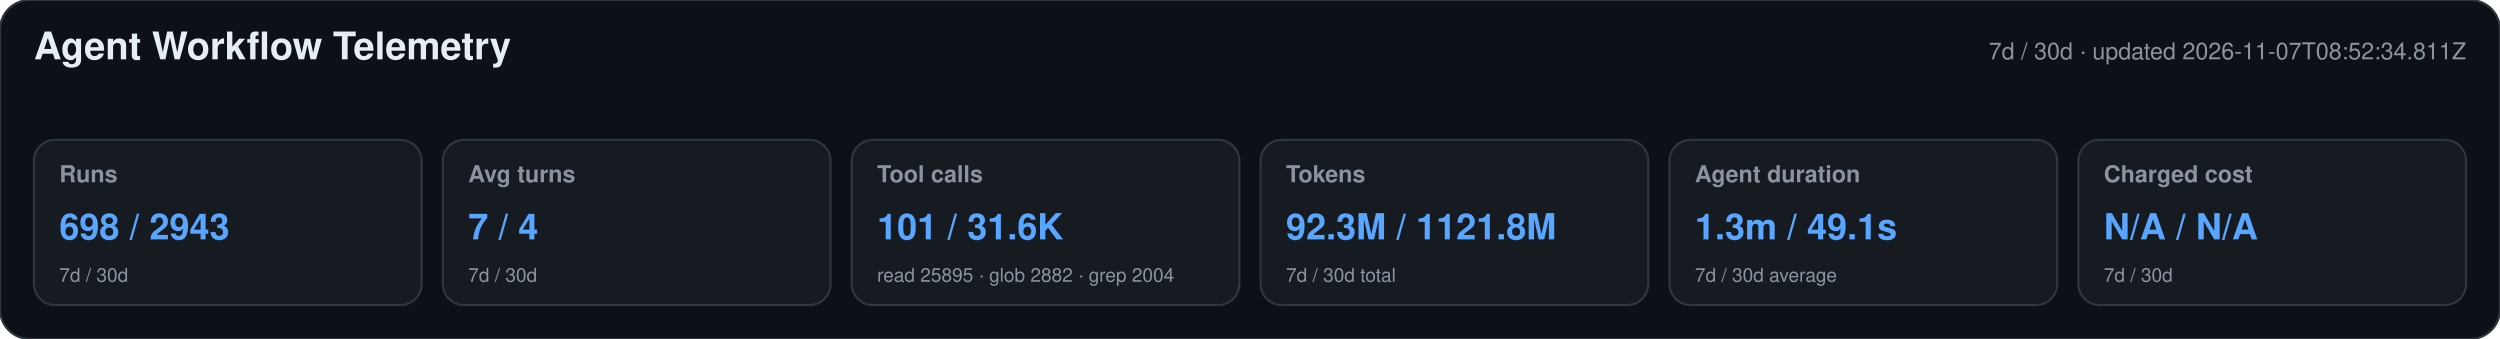
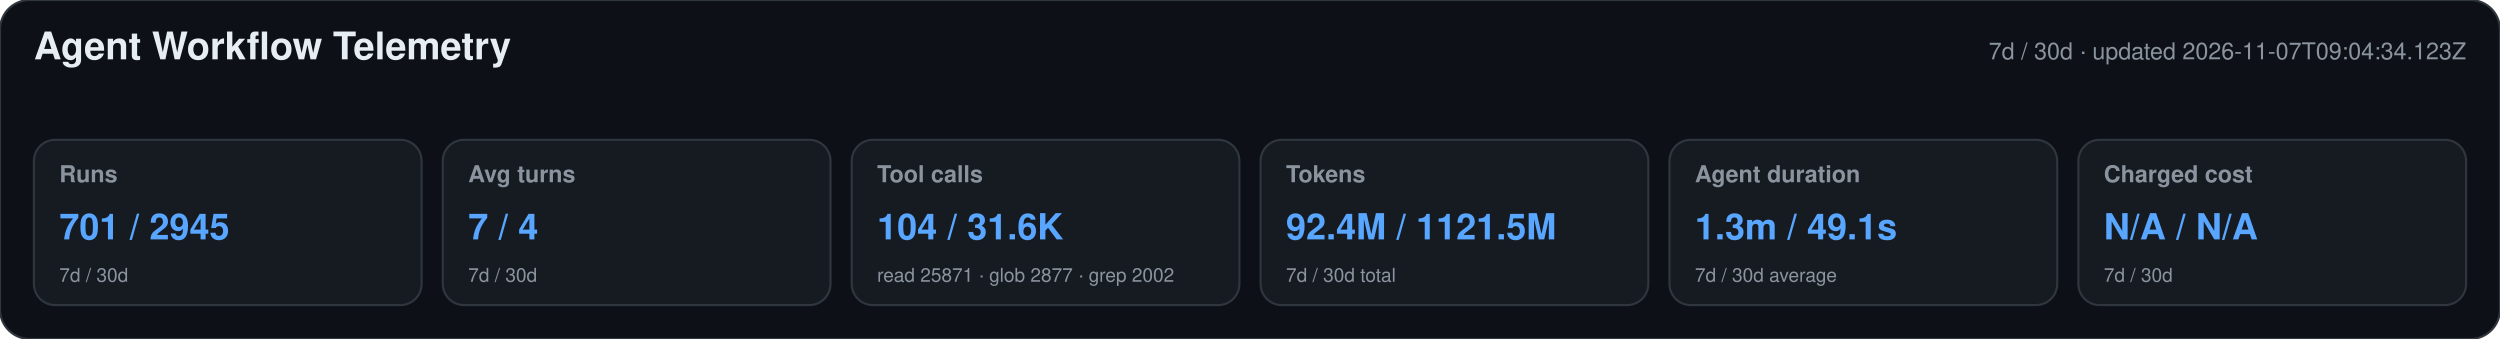
<svg xmlns="http://www.w3.org/2000/svg" width="1180" height="160" viewBox="0 0 1180 160" role="img" aria-labelledby="title desc">
  <style>text{font-family:-apple-system,BlinkMacSystemFont,"Segoe UI",Helvetica,Arial,sans-serif}.heading{font-size:18px;font-weight:650;fill:#e6edf3}.meta,.label,.secondary{fill:#8b949e}.meta,.label{font-size:11px}.label{font-weight:600}.primary{font-size:17px;font-weight:700;fill:#58a6ff}.secondary{font-size:9px}</style>
  <rect width="1180" height="160" rx="14" fill="#0d1117" stroke="#30363d" />
  <text x="16" y="28" class="heading">Agent Workflow Telemetry</text>
-   <text x="1164" y="28" text-anchor="end" class="meta">7d / 30d · updated 2026-11-07T08:52:34.811Z</text>
+   <text x="1164" y="28" text-anchor="end" class="meta">7d / 30d · updated 2026-11-07T09:04:34.123Z</text>
  <g>
    <rect x="16" y="66" width="183" height="78" rx="10" fill="#161b22" stroke="#30363d" />
    <text x="28" y="86" class="label">Runs</text>
-     <text x="28" y="113" class="primary">698 / 2943</text>
+     <text x="28" y="113" class="primary">701 / 2945</text>
    <text x="28" y="133" class="secondary">7d / 30d</text>
  </g>
  <g>
    <rect x="209" y="66" width="183" height="78" rx="10" fill="#161b22" stroke="#30363d" />
    <text x="221" y="86" class="label">Avg turns</text>
    <text x="221" y="113" class="primary">7 / 4</text>
    <text x="221" y="133" class="secondary">7d / 30d</text>
  </g>
  <g>
    <rect x="402" y="66" width="183" height="78" rx="10" fill="#161b22" stroke="#30363d" />
    <text x="414" y="86" class="label">Tool calls</text>
-     <text x="414" y="113" class="primary">101 / 31.6K</text>
-     <text x="414" y="133" class="secondary">read 25895 · glob 2882 · grep 2004</text>
+     <text x="414" y="113" class="primary">104 / 31.6K</text>
+     <text x="414" y="133" class="secondary">read 25871 · glob 2877 · grep 2002</text>
  </g>
  <g>
    <rect x="595" y="66" width="183" height="78" rx="10" fill="#161b22" stroke="#30363d" />
    <text x="607" y="86" class="label">Tokens</text>
-     <text x="607" y="113" class="primary">92.3M / 1121.8M</text>
+     <text x="607" y="113" class="primary">92.4M / 1121.5M</text>
    <text x="607" y="133" class="secondary">7d / 30d total</text>
  </g>
  <g>
    <rect x="788" y="66" width="183" height="78" rx="10" fill="#161b22" stroke="#30363d" />
    <text x="800" y="86" class="label">Agent duration</text>
    <text x="800" y="113" class="primary">1.3m / 49.1s</text>
    <text x="800" y="133" class="secondary">7d / 30d average</text>
  </g>
  <g>
    <rect x="981" y="66" width="183" height="78" rx="10" fill="#161b22" stroke="#30363d" />
    <text x="993" y="86" class="label">Charged cost</text>
    <text x="993" y="113" class="primary">N/A / N/A</text>
    <text x="993" y="133" class="secondary">7d / 30d</text>
  </g>
</svg>
